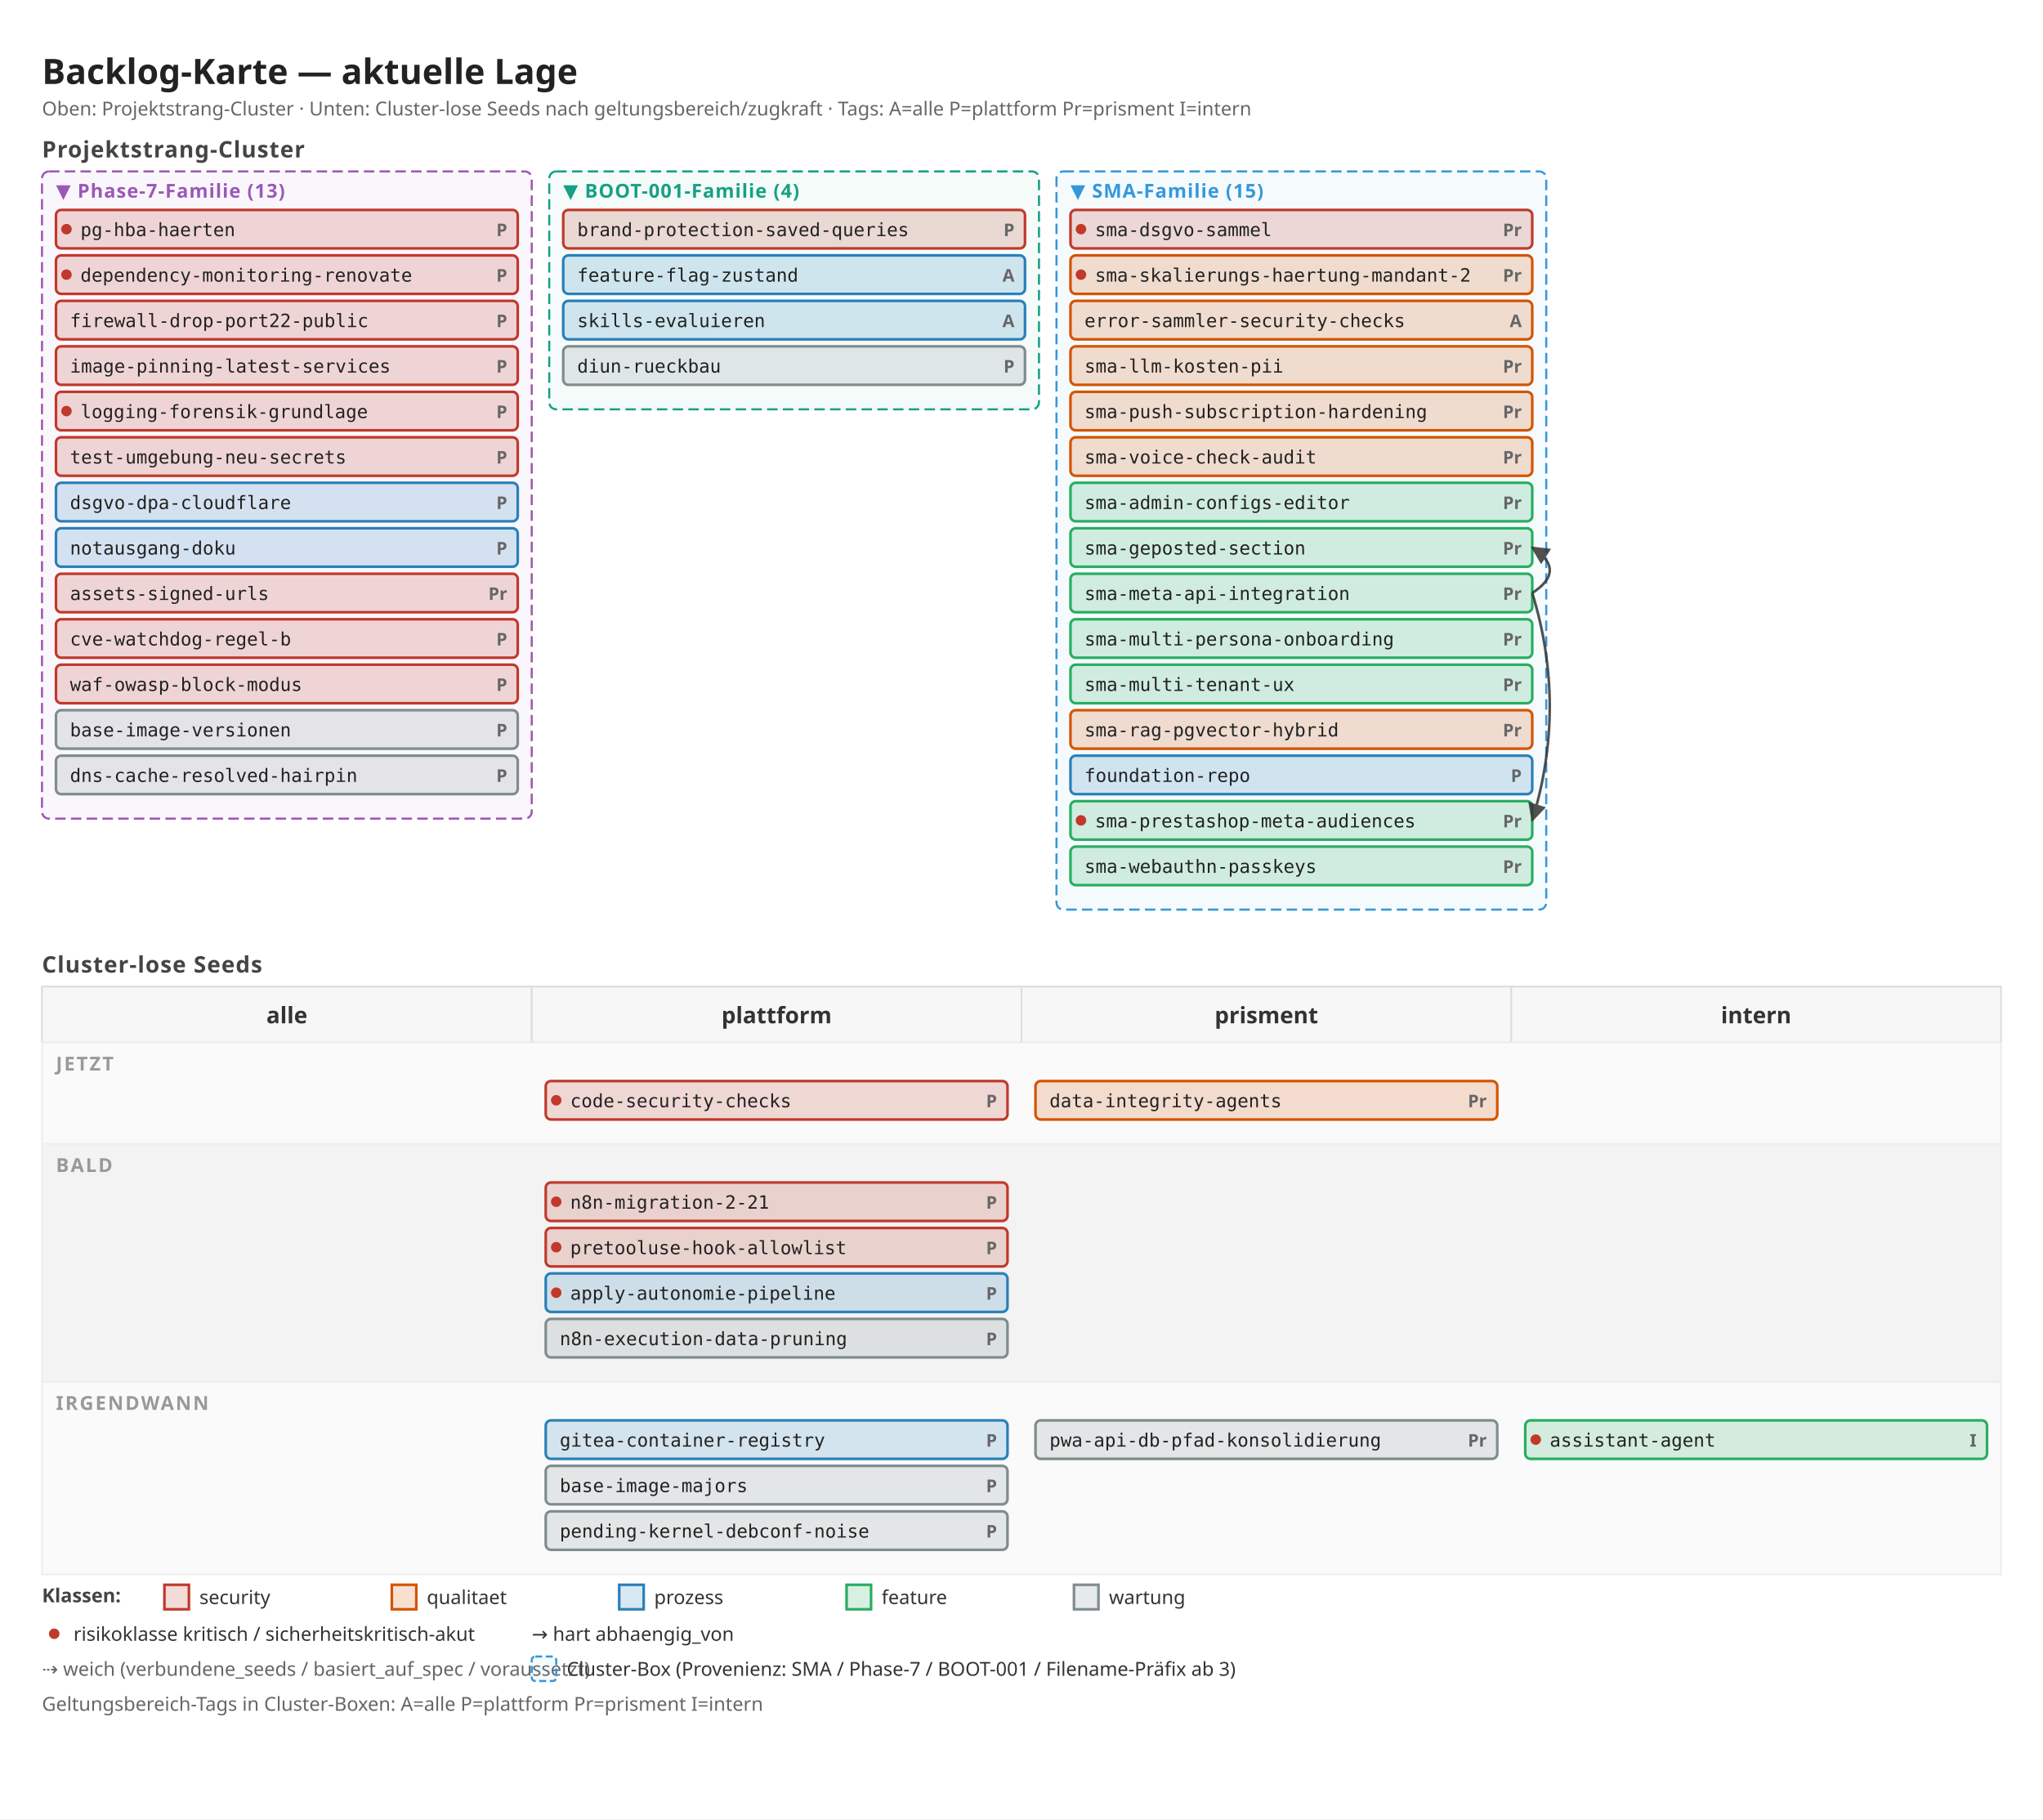
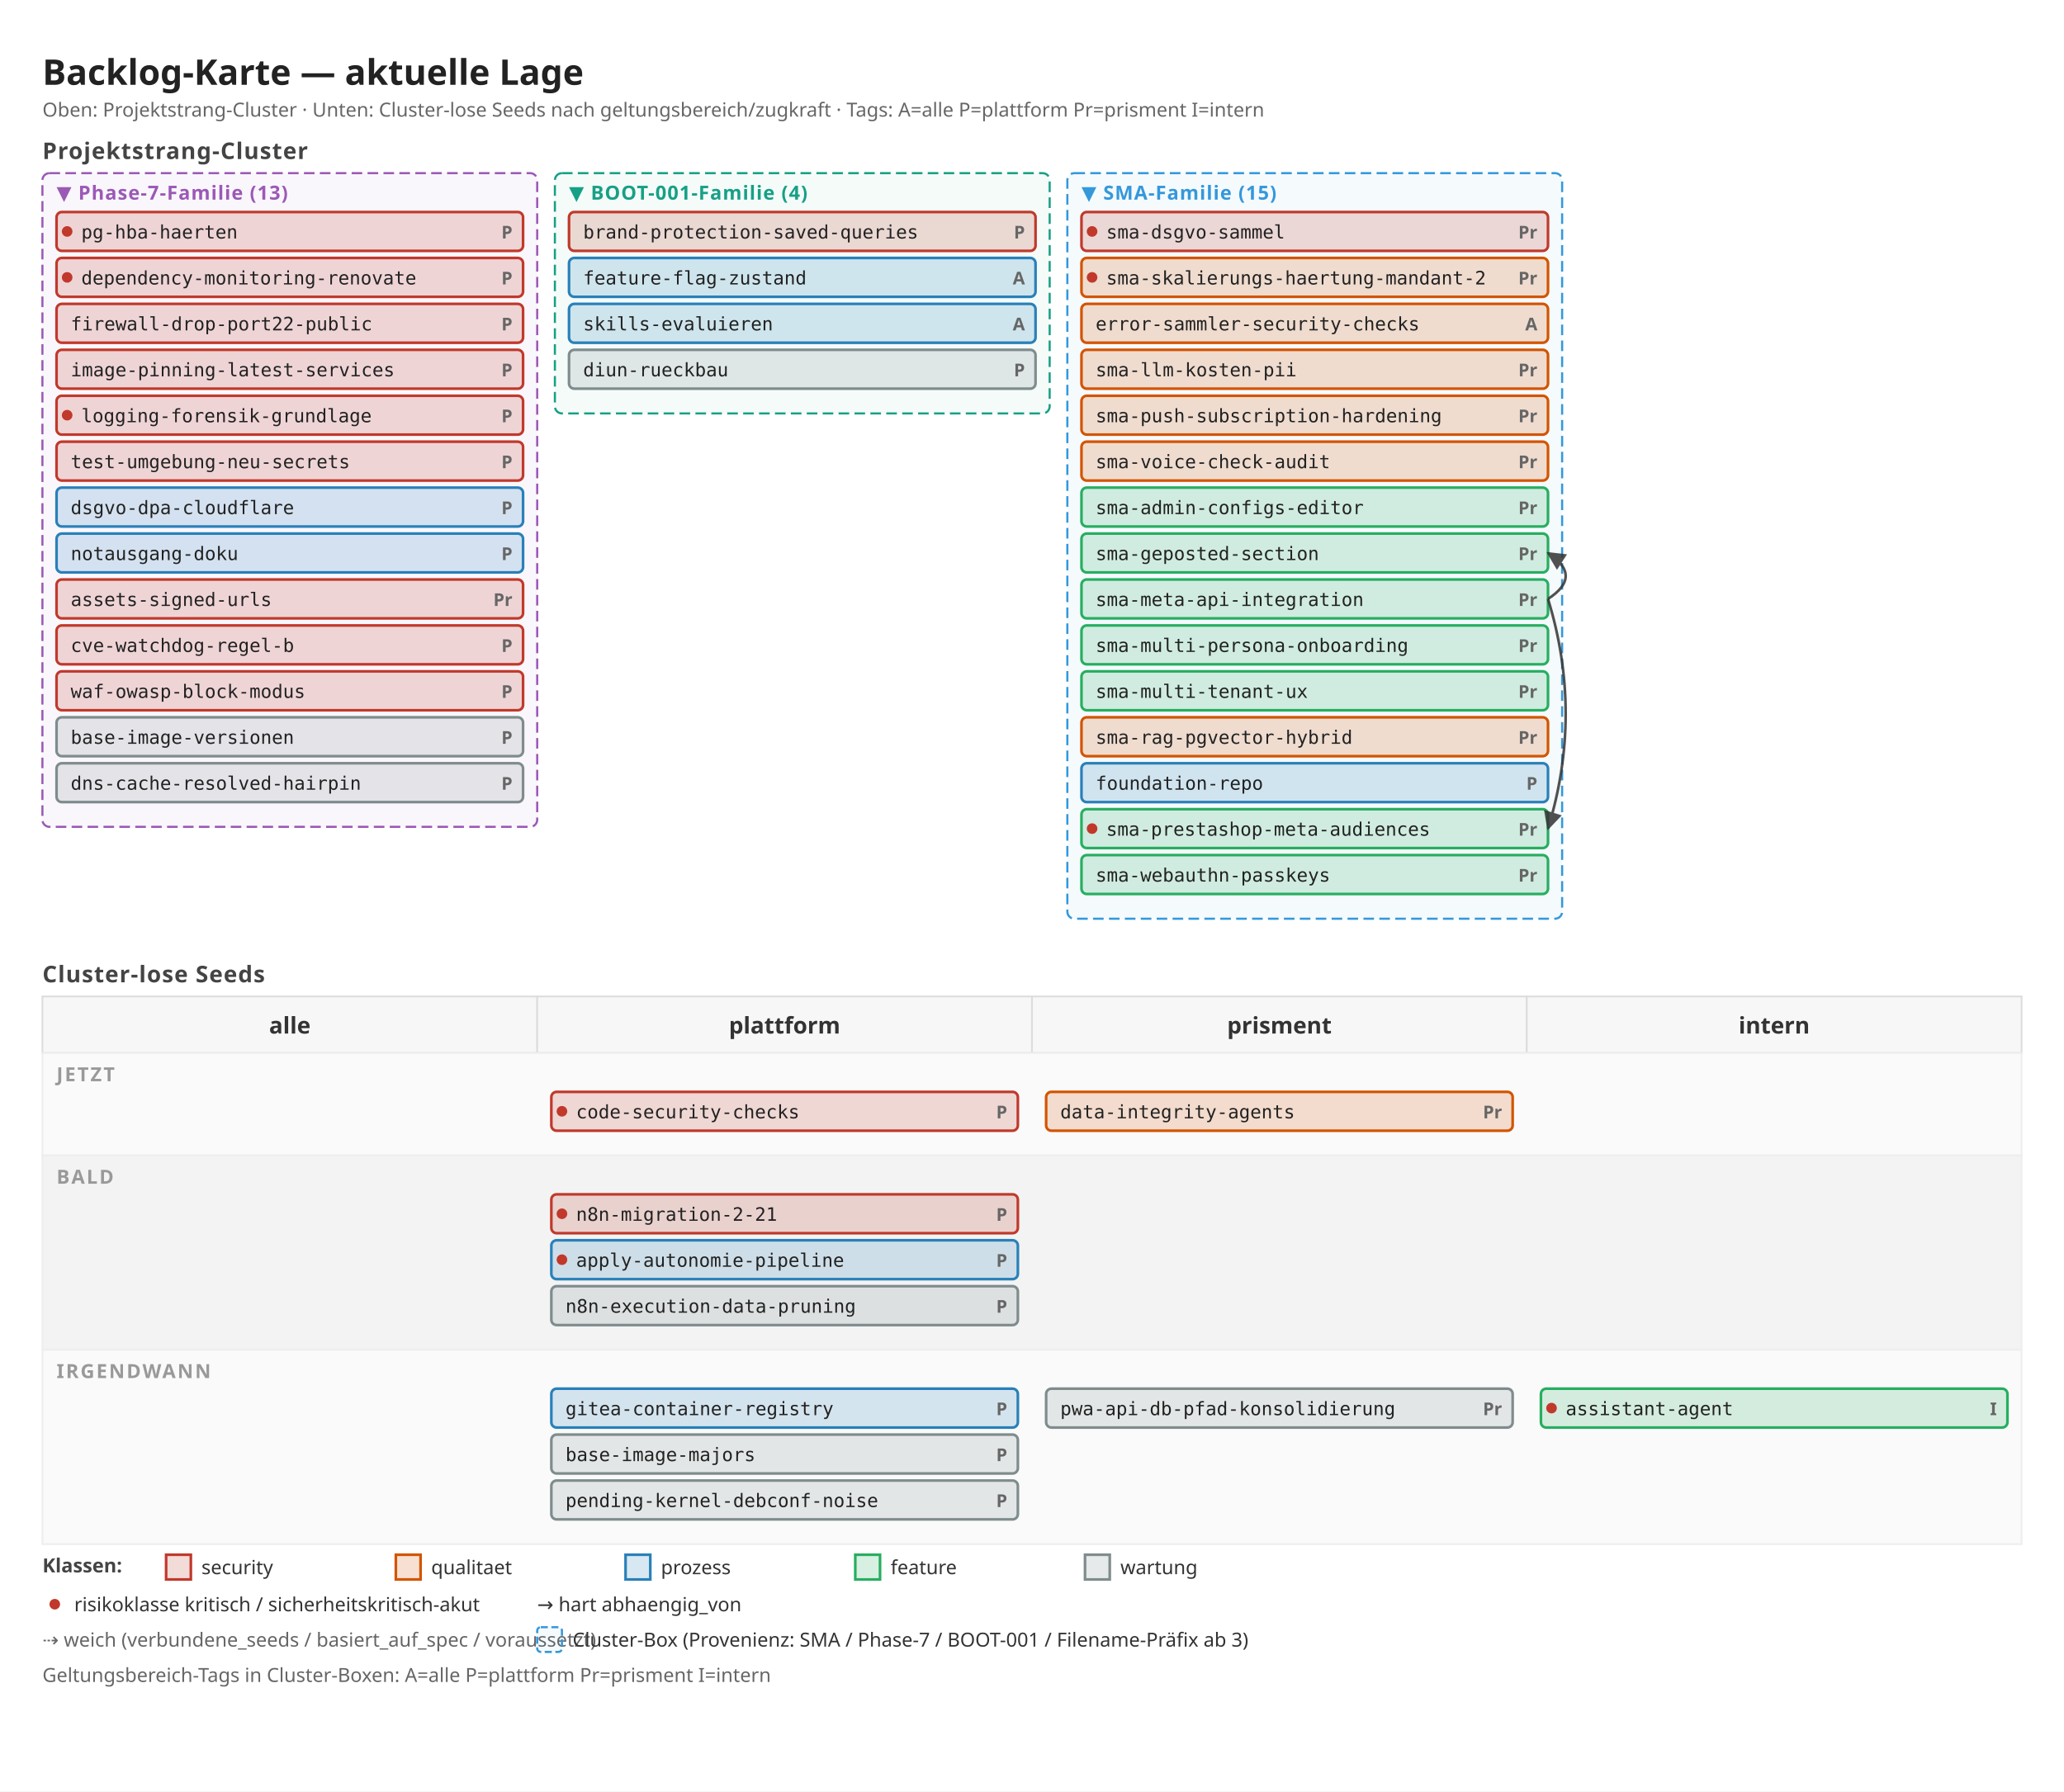
- <svg xmlns="http://www.w3.org/2000/svg" width="1168" height="1040" viewBox="0 0 1168 1040">
+ <svg xmlns="http://www.w3.org/2000/svg" width="1168" height="1014" viewBox="0 0 1168 1014">
  <defs>
    <marker id="arrow" viewBox="0 0 10 10" refX="9" refY="5" markerWidth="7" markerHeight="7" orient="auto">
      <path d="M 0 0 L 10 5 L 0 10 z" fill="#333" />
    </marker>
    <marker id="arrow-soft" viewBox="0 0 10 10" refX="9" refY="5" markerWidth="6" markerHeight="6" orient="auto">
      <path d="M 0 0 L 10 5 L 0 10 z" fill="#888" />
    </marker>
  </defs>
-   <rect x="0" y="0" width="1168" height="1040" fill="#ffffff" />
+   <rect x="0" y="0" width="1168" height="1014" fill="#ffffff" />
  <text x="24" y="48" font-family="sans-serif" font-size="20" font-weight="600" fill="#222">Backlog-Karte — aktuelle Lage</text>
  <text x="24" y="66" font-family="sans-serif" font-size="11" fill="#666">Oben: Projektstrang-Cluster · Unten: Cluster-lose Seeds nach geltungsbereich/zugkraft · Tags: A=alle P=plattform Pr=prisment I=intern</text>
  <text x="24" y="90" font-family="sans-serif" font-size="13" font-weight="600" fill="#444" letter-spacing="0.5">Projektstrang-Cluster</text>
  <rect x="24" y="98" width="280" height="370" fill="#9b59b6" fill-opacity="0.05" stroke="#9b59b6" stroke-width="1.2" stroke-dasharray="6 3" rx="4" />
  <text x="32" y="113" font-family="sans-serif" font-size="11" font-weight="700" fill="#9b59b6" letter-spacing="0.5">▼ Phase-7-Familie (13)</text>
  <rect x="32" y="120" width="264" height="22" fill="#c0392b" fill-opacity="0.18" stroke="#c0392b" stroke-width="1.5" rx="3" />
  <circle cx="38" cy="131" r="3" fill="#c0392b" />
  <text x="290" y="135" font-family="sans-serif" font-size="10" font-weight="600" fill="#666" text-anchor="end">P</text>
  <text x="46" y="135" font-family="monospace" font-size="10.5" fill="#222">pg-hba-haerten</text>
  <rect x="32" y="146" width="264" height="22" fill="#c0392b" fill-opacity="0.18" stroke="#c0392b" stroke-width="1.5" rx="3" />
  <circle cx="38" cy="157" r="3" fill="#c0392b" />
  <text x="290" y="161" font-family="sans-serif" font-size="10" font-weight="600" fill="#666" text-anchor="end">P</text>
  <text x="46" y="161" font-family="monospace" font-size="10.5" fill="#222">dependency-monitoring-renovate</text>
  <rect x="32" y="172" width="264" height="22" fill="#c0392b" fill-opacity="0.18" stroke="#c0392b" stroke-width="1.5" rx="3" />
  <text x="290" y="187" font-family="sans-serif" font-size="10" font-weight="600" fill="#666" text-anchor="end">P</text>
  <text x="40" y="187" font-family="monospace" font-size="10.5" fill="#222">firewall-drop-port22-public</text>
  <rect x="32" y="198" width="264" height="22" fill="#c0392b" fill-opacity="0.18" stroke="#c0392b" stroke-width="1.5" rx="3" />
  <text x="290" y="213" font-family="sans-serif" font-size="10" font-weight="600" fill="#666" text-anchor="end">P</text>
  <text x="40" y="213" font-family="monospace" font-size="10.5" fill="#222">image-pinning-latest-services</text>
  <rect x="32" y="224" width="264" height="22" fill="#c0392b" fill-opacity="0.18" stroke="#c0392b" stroke-width="1.5" rx="3" />
  <circle cx="38" cy="235" r="3" fill="#c0392b" />
  <text x="290" y="239" font-family="sans-serif" font-size="10" font-weight="600" fill="#666" text-anchor="end">P</text>
  <text x="46" y="239" font-family="monospace" font-size="10.5" fill="#222">logging-forensik-grundlage</text>
  <rect x="32" y="250" width="264" height="22" fill="#c0392b" fill-opacity="0.18" stroke="#c0392b" stroke-width="1.5" rx="3" />
  <text x="290" y="265" font-family="sans-serif" font-size="10" font-weight="600" fill="#666" text-anchor="end">P</text>
  <text x="40" y="265" font-family="monospace" font-size="10.5" fill="#222">test-umgebung-neu-secrets</text>
  <rect x="32" y="276" width="264" height="22" fill="#2980b9" fill-opacity="0.18" stroke="#2980b9" stroke-width="1.5" rx="3" />
  <text x="290" y="291" font-family="sans-serif" font-size="10" font-weight="600" fill="#666" text-anchor="end">P</text>
  <text x="40" y="291" font-family="monospace" font-size="10.5" fill="#222">dsgvo-dpa-cloudflare</text>
  <rect x="32" y="302" width="264" height="22" fill="#2980b9" fill-opacity="0.18" stroke="#2980b9" stroke-width="1.5" rx="3" />
  <text x="290" y="317" font-family="sans-serif" font-size="10" font-weight="600" fill="#666" text-anchor="end">P</text>
  <text x="40" y="317" font-family="monospace" font-size="10.5" fill="#222">notausgang-doku</text>
  <rect x="32" y="328" width="264" height="22" fill="#c0392b" fill-opacity="0.18" stroke="#c0392b" stroke-width="1.5" rx="3" />
  <text x="290" y="343" font-family="sans-serif" font-size="10" font-weight="600" fill="#666" text-anchor="end">Pr</text>
  <text x="40" y="343" font-family="monospace" font-size="10.5" fill="#222">assets-signed-urls</text>
  <rect x="32" y="354" width="264" height="22" fill="#c0392b" fill-opacity="0.18" stroke="#c0392b" stroke-width="1.5" rx="3" />
  <text x="290" y="369" font-family="sans-serif" font-size="10" font-weight="600" fill="#666" text-anchor="end">P</text>
  <text x="40" y="369" font-family="monospace" font-size="10.5" fill="#222">cve-watchdog-regel-b</text>
  <rect x="32" y="380" width="264" height="22" fill="#c0392b" fill-opacity="0.18" stroke="#c0392b" stroke-width="1.5" rx="3" />
  <text x="290" y="395" font-family="sans-serif" font-size="10" font-weight="600" fill="#666" text-anchor="end">P</text>
  <text x="40" y="395" font-family="monospace" font-size="10.5" fill="#222">waf-owasp-block-modus</text>
  <rect x="32" y="406" width="264" height="22" fill="#7f8c8d" fill-opacity="0.18" stroke="#7f8c8d" stroke-width="1.5" rx="3" />
  <text x="290" y="421" font-family="sans-serif" font-size="10" font-weight="600" fill="#666" text-anchor="end">P</text>
  <text x="40" y="421" font-family="monospace" font-size="10.5" fill="#222">base-image-versionen</text>
  <rect x="32" y="432" width="264" height="22" fill="#7f8c8d" fill-opacity="0.18" stroke="#7f8c8d" stroke-width="1.5" rx="3" />
  <text x="290" y="447" font-family="sans-serif" font-size="10" font-weight="600" fill="#666" text-anchor="end">P</text>
  <text x="40" y="447" font-family="monospace" font-size="10.5" fill="#222">dns-cache-resolved-hairpin</text>
  <rect x="314" y="98" width="280" height="136" fill="#16a085" fill-opacity="0.05" stroke="#16a085" stroke-width="1.2" stroke-dasharray="6 3" rx="4" />
  <text x="322" y="113" font-family="sans-serif" font-size="11" font-weight="700" fill="#16a085" letter-spacing="0.5">▼ BOOT-001-Familie (4)</text>
  <rect x="322" y="120" width="264" height="22" fill="#c0392b" fill-opacity="0.18" stroke="#c0392b" stroke-width="1.5" rx="3" />
  <text x="580" y="135" font-family="sans-serif" font-size="10" font-weight="600" fill="#666" text-anchor="end">P</text>
  <text x="330" y="135" font-family="monospace" font-size="10.5" fill="#222">brand-protection-saved-queries</text>
  <rect x="322" y="146" width="264" height="22" fill="#2980b9" fill-opacity="0.18" stroke="#2980b9" stroke-width="1.5" rx="3" />
  <text x="580" y="161" font-family="sans-serif" font-size="10" font-weight="600" fill="#666" text-anchor="end">A</text>
  <text x="330" y="161" font-family="monospace" font-size="10.5" fill="#222">feature-flag-zustand</text>
  <rect x="322" y="172" width="264" height="22" fill="#2980b9" fill-opacity="0.18" stroke="#2980b9" stroke-width="1.5" rx="3" />
  <text x="580" y="187" font-family="sans-serif" font-size="10" font-weight="600" fill="#666" text-anchor="end">A</text>
  <text x="330" y="187" font-family="monospace" font-size="10.5" fill="#222">skills-evaluieren</text>
  <rect x="322" y="198" width="264" height="22" fill="#7f8c8d" fill-opacity="0.18" stroke="#7f8c8d" stroke-width="1.5" rx="3" />
  <text x="580" y="213" font-family="sans-serif" font-size="10" font-weight="600" fill="#666" text-anchor="end">P</text>
  <text x="330" y="213" font-family="monospace" font-size="10.5" fill="#222">diun-rueckbau</text>
  <rect x="604" y="98" width="280" height="422" fill="#3498db" fill-opacity="0.05" stroke="#3498db" stroke-width="1.2" stroke-dasharray="6 3" rx="4" />
  <text x="612" y="113" font-family="sans-serif" font-size="11" font-weight="700" fill="#3498db" letter-spacing="0.5">▼ SMA-Familie (15)</text>
  <rect x="612" y="120" width="264" height="22" fill="#c0392b" fill-opacity="0.18" stroke="#c0392b" stroke-width="1.5" rx="3" />
  <circle cx="618" cy="131" r="3" fill="#c0392b" />
  <text x="870" y="135" font-family="sans-serif" font-size="10" font-weight="600" fill="#666" text-anchor="end">Pr</text>
  <text x="626" y="135" font-family="monospace" font-size="10.5" fill="#222">sma-dsgvo-sammel</text>
  <rect x="612" y="146" width="264" height="22" fill="#d35400" fill-opacity="0.18" stroke="#d35400" stroke-width="1.5" rx="3" />
  <circle cx="618" cy="157" r="3" fill="#c0392b" />
  <text x="870" y="161" font-family="sans-serif" font-size="10" font-weight="600" fill="#666" text-anchor="end">Pr</text>
  <text x="626" y="161" font-family="monospace" font-size="10.5" fill="#222">sma-skalierungs-haertung-mandant-2</text>
  <rect x="612" y="172" width="264" height="22" fill="#d35400" fill-opacity="0.18" stroke="#d35400" stroke-width="1.5" rx="3" />
  <text x="870" y="187" font-family="sans-serif" font-size="10" font-weight="600" fill="#666" text-anchor="end">A</text>
  <text x="620" y="187" font-family="monospace" font-size="10.5" fill="#222">error-sammler-security-checks</text>
  <rect x="612" y="198" width="264" height="22" fill="#d35400" fill-opacity="0.18" stroke="#d35400" stroke-width="1.5" rx="3" />
  <text x="870" y="213" font-family="sans-serif" font-size="10" font-weight="600" fill="#666" text-anchor="end">Pr</text>
  <text x="620" y="213" font-family="monospace" font-size="10.5" fill="#222">sma-llm-kosten-pii</text>
  <rect x="612" y="224" width="264" height="22" fill="#d35400" fill-opacity="0.18" stroke="#d35400" stroke-width="1.5" rx="3" />
  <text x="870" y="239" font-family="sans-serif" font-size="10" font-weight="600" fill="#666" text-anchor="end">Pr</text>
  <text x="620" y="239" font-family="monospace" font-size="10.5" fill="#222">sma-push-subscription-hardening</text>
  <rect x="612" y="250" width="264" height="22" fill="#d35400" fill-opacity="0.18" stroke="#d35400" stroke-width="1.5" rx="3" />
  <text x="870" y="265" font-family="sans-serif" font-size="10" font-weight="600" fill="#666" text-anchor="end">Pr</text>
  <text x="620" y="265" font-family="monospace" font-size="10.5" fill="#222">sma-voice-check-audit</text>
  <rect x="612" y="276" width="264" height="22" fill="#27ae60" fill-opacity="0.18" stroke="#27ae60" stroke-width="1.5" rx="3" />
  <text x="870" y="291" font-family="sans-serif" font-size="10" font-weight="600" fill="#666" text-anchor="end">Pr</text>
  <text x="620" y="291" font-family="monospace" font-size="10.5" fill="#222">sma-admin-configs-editor</text>
  <rect x="612" y="302" width="264" height="22" fill="#27ae60" fill-opacity="0.18" stroke="#27ae60" stroke-width="1.5" rx="3" />
  <text x="870" y="317" font-family="sans-serif" font-size="10" font-weight="600" fill="#666" text-anchor="end">Pr</text>
  <text x="620" y="317" font-family="monospace" font-size="10.5" fill="#222">sma-geposted-section</text>
  <rect x="612" y="328" width="264" height="22" fill="#27ae60" fill-opacity="0.18" stroke="#27ae60" stroke-width="1.5" rx="3" />
  <text x="870" y="343" font-family="sans-serif" font-size="10" font-weight="600" fill="#666" text-anchor="end">Pr</text>
  <text x="620" y="343" font-family="monospace" font-size="10.5" fill="#222">sma-meta-api-integration</text>
  <rect x="612" y="354" width="264" height="22" fill="#27ae60" fill-opacity="0.18" stroke="#27ae60" stroke-width="1.5" rx="3" />
  <text x="870" y="369" font-family="sans-serif" font-size="10" font-weight="600" fill="#666" text-anchor="end">Pr</text>
  <text x="620" y="369" font-family="monospace" font-size="10.5" fill="#222">sma-multi-persona-onboarding</text>
  <rect x="612" y="380" width="264" height="22" fill="#27ae60" fill-opacity="0.18" stroke="#27ae60" stroke-width="1.5" rx="3" />
  <text x="870" y="395" font-family="sans-serif" font-size="10" font-weight="600" fill="#666" text-anchor="end">Pr</text>
  <text x="620" y="395" font-family="monospace" font-size="10.5" fill="#222">sma-multi-tenant-ux</text>
  <rect x="612" y="406" width="264" height="22" fill="#d35400" fill-opacity="0.18" stroke="#d35400" stroke-width="1.5" rx="3" />
  <text x="870" y="421" font-family="sans-serif" font-size="10" font-weight="600" fill="#666" text-anchor="end">Pr</text>
  <text x="620" y="421" font-family="monospace" font-size="10.5" fill="#222">sma-rag-pgvector-hybrid</text>
  <rect x="612" y="432" width="264" height="22" fill="#2980b9" fill-opacity="0.18" stroke="#2980b9" stroke-width="1.5" rx="3" />
  <text x="870" y="447" font-family="sans-serif" font-size="10" font-weight="600" fill="#666" text-anchor="end">P</text>
  <text x="620" y="447" font-family="monospace" font-size="10.5" fill="#222">foundation-repo</text>
  <rect x="612" y="458" width="264" height="22" fill="#27ae60" fill-opacity="0.18" stroke="#27ae60" stroke-width="1.5" rx="3" />
  <circle cx="618" cy="469" r="3" fill="#c0392b" />
  <text x="870" y="473" font-family="sans-serif" font-size="10" font-weight="600" fill="#666" text-anchor="end">Pr</text>
  <text x="626" y="473" font-family="monospace" font-size="10.5" fill="#222">sma-prestashop-meta-audiences</text>
  <rect x="612" y="484" width="264" height="22" fill="#27ae60" fill-opacity="0.18" stroke="#27ae60" stroke-width="1.5" rx="3" />
  <text x="870" y="499" font-family="sans-serif" font-size="10" font-weight="600" fill="#666" text-anchor="end">Pr</text>
  <text x="620" y="499" font-family="monospace" font-size="10.5" fill="#222">sma-webauthn-passkeys</text>
  <text x="24" y="556" font-family="sans-serif" font-size="13" font-weight="600" fill="#444" letter-spacing="0.5">Cluster-lose Seeds</text>
  <rect x="24" y="564" width="280" height="32" fill="#f7f7f7" stroke="#ddd" />
  <text x="164" y="585" font-family="sans-serif" font-size="13" font-weight="600" fill="#333" text-anchor="middle">alle</text>
  <rect x="304" y="564" width="280" height="32" fill="#f7f7f7" stroke="#ddd" />
  <text x="444" y="585" font-family="sans-serif" font-size="13" font-weight="600" fill="#333" text-anchor="middle">plattform</text>
  <rect x="584" y="564" width="280" height="32" fill="#f7f7f7" stroke="#ddd" />
  <text x="724" y="585" font-family="sans-serif" font-size="13" font-weight="600" fill="#333" text-anchor="middle">prisment</text>
  <rect x="864" y="564" width="280" height="32" fill="#f7f7f7" stroke="#ddd" />
  <text x="1004" y="585" font-family="sans-serif" font-size="13" font-weight="600" fill="#333" text-anchor="middle">intern</text>
  <rect x="24" y="596" width="1120" height="58" fill="#fafafa" stroke="#eee" />
  <text x="32" y="612" font-family="sans-serif" font-size="11" font-weight="600" fill="#999" letter-spacing="1">JETZT</text>
  <rect x="312" y="618" width="264" height="22" fill="#c0392b" fill-opacity="0.18" stroke="#c0392b" stroke-width="1.5" rx="3" />
  <circle cx="318" cy="629" r="3" fill="#c0392b" />
  <text x="570" y="633" font-family="sans-serif" font-size="10" font-weight="600" fill="#666" text-anchor="end">P</text>
  <text x="326" y="633" font-family="monospace" font-size="10.5" fill="#222">code-security-checks</text>
  <rect x="592" y="618" width="264" height="22" fill="#d35400" fill-opacity="0.18" stroke="#d35400" stroke-width="1.5" rx="3" />
  <text x="850" y="633" font-family="sans-serif" font-size="10" font-weight="600" fill="#666" text-anchor="end">Pr</text>
  <text x="600" y="633" font-family="monospace" font-size="10.5" fill="#222">data-integrity-agents</text>
-   <rect x="24" y="654" width="1120" height="136" fill="#f3f3f3" stroke="#eee" />
+   <rect x="24" y="654" width="1120" height="110" fill="#f3f3f3" stroke="#eee" />
  <text x="32" y="670" font-family="sans-serif" font-size="11" font-weight="600" fill="#999" letter-spacing="1">BALD</text>
  <rect x="312" y="676" width="264" height="22" fill="#c0392b" fill-opacity="0.18" stroke="#c0392b" stroke-width="1.5" rx="3" />
  <circle cx="318" cy="687" r="3" fill="#c0392b" />
  <text x="570" y="691" font-family="sans-serif" font-size="10" font-weight="600" fill="#666" text-anchor="end">P</text>
  <text x="326" y="691" font-family="monospace" font-size="10.5" fill="#222">n8n-migration-2-21</text>
-   <rect x="312" y="702" width="264" height="22" fill="#c0392b" fill-opacity="0.18" stroke="#c0392b" stroke-width="1.5" rx="3" />
+   <rect x="312" y="702" width="264" height="22" fill="#2980b9" fill-opacity="0.18" stroke="#2980b9" stroke-width="1.5" rx="3" />
  <circle cx="318" cy="713" r="3" fill="#c0392b" />
  <text x="570" y="717" font-family="sans-serif" font-size="10" font-weight="600" fill="#666" text-anchor="end">P</text>
-   <text x="326" y="717" font-family="monospace" font-size="10.5" fill="#222">pretooluse-hook-allowlist</text>
-   <rect x="312" y="728" width="264" height="22" fill="#2980b9" fill-opacity="0.18" stroke="#2980b9" stroke-width="1.5" rx="3" />
-   <circle cx="318" cy="739" r="3" fill="#c0392b" />
+   <text x="326" y="717" font-family="monospace" font-size="10.5" fill="#222">apply-autonomie-pipeline</text>
+   <rect x="312" y="728" width="264" height="22" fill="#7f8c8d" fill-opacity="0.18" stroke="#7f8c8d" stroke-width="1.5" rx="3" />
  <text x="570" y="743" font-family="sans-serif" font-size="10" font-weight="600" fill="#666" text-anchor="end">P</text>
-   <text x="326" y="743" font-family="monospace" font-size="10.5" fill="#222">apply-autonomie-pipeline</text>
-   <rect x="312" y="754" width="264" height="22" fill="#7f8c8d" fill-opacity="0.18" stroke="#7f8c8d" stroke-width="1.5" rx="3" />
-   <text x="570" y="769" font-family="sans-serif" font-size="10" font-weight="600" fill="#666" text-anchor="end">P</text>
-   <text x="320" y="769" font-family="monospace" font-size="10.5" fill="#222">n8n-execution-data-pruning</text>
-   <rect x="24" y="790" width="1120" height="110" fill="#fafafa" stroke="#eee" />
-   <text x="32" y="806" font-family="sans-serif" font-size="11" font-weight="600" fill="#999" letter-spacing="1">IRGENDWANN</text>
-   <rect x="312" y="812" width="264" height="22" fill="#2980b9" fill-opacity="0.18" stroke="#2980b9" stroke-width="1.5" rx="3" />
+   <text x="320" y="743" font-family="monospace" font-size="10.5" fill="#222">n8n-execution-data-pruning</text>
+   <rect x="24" y="764" width="1120" height="110" fill="#fafafa" stroke="#eee" />
+   <text x="32" y="780" font-family="sans-serif" font-size="11" font-weight="600" fill="#999" letter-spacing="1">IRGENDWANN</text>
+   <rect x="312" y="786" width="264" height="22" fill="#2980b9" fill-opacity="0.18" stroke="#2980b9" stroke-width="1.5" rx="3" />
+   <text x="570" y="801" font-family="sans-serif" font-size="10" font-weight="600" fill="#666" text-anchor="end">P</text>
+   <text x="320" y="801" font-family="monospace" font-size="10.5" fill="#222">gitea-container-registry</text>
+   <rect x="312" y="812" width="264" height="22" fill="#7f8c8d" fill-opacity="0.18" stroke="#7f8c8d" stroke-width="1.5" rx="3" />
  <text x="570" y="827" font-family="sans-serif" font-size="10" font-weight="600" fill="#666" text-anchor="end">P</text>
-   <text x="320" y="827" font-family="monospace" font-size="10.5" fill="#222">gitea-container-registry</text>
+   <text x="320" y="827" font-family="monospace" font-size="10.5" fill="#222">base-image-majors</text>
  <rect x="312" y="838" width="264" height="22" fill="#7f8c8d" fill-opacity="0.18" stroke="#7f8c8d" stroke-width="1.5" rx="3" />
  <text x="570" y="853" font-family="sans-serif" font-size="10" font-weight="600" fill="#666" text-anchor="end">P</text>
-   <text x="320" y="853" font-family="monospace" font-size="10.5" fill="#222">base-image-majors</text>
-   <rect x="312" y="864" width="264" height="22" fill="#7f8c8d" fill-opacity="0.18" stroke="#7f8c8d" stroke-width="1.5" rx="3" />
-   <text x="570" y="879" font-family="sans-serif" font-size="10" font-weight="600" fill="#666" text-anchor="end">P</text>
-   <text x="320" y="879" font-family="monospace" font-size="10.5" fill="#222">pending-kernel-debconf-noise</text>
-   <rect x="592" y="812" width="264" height="22" fill="#7f8c8d" fill-opacity="0.18" stroke="#7f8c8d" stroke-width="1.5" rx="3" />
-   <text x="850" y="827" font-family="sans-serif" font-size="10" font-weight="600" fill="#666" text-anchor="end">Pr</text>
-   <text x="600" y="827" font-family="monospace" font-size="10.5" fill="#222">pwa-api-db-pfad-konsolidierung</text>
-   <rect x="872" y="812" width="264" height="22" fill="#27ae60" fill-opacity="0.18" stroke="#27ae60" stroke-width="1.5" rx="3" />
-   <circle cx="878" cy="823" r="3" fill="#c0392b" />
-   <text x="1130" y="827" font-family="sans-serif" font-size="10" font-weight="600" fill="#666" text-anchor="end">I</text>
-   <text x="886" y="827" font-family="monospace" font-size="10.5" fill="#222">assistant-agent</text>
+   <text x="320" y="853" font-family="monospace" font-size="10.5" fill="#222">pending-kernel-debconf-noise</text>
+   <rect x="592" y="786" width="264" height="22" fill="#7f8c8d" fill-opacity="0.18" stroke="#7f8c8d" stroke-width="1.5" rx="3" />
+   <text x="850" y="801" font-family="sans-serif" font-size="10" font-weight="600" fill="#666" text-anchor="end">Pr</text>
+   <text x="600" y="801" font-family="monospace" font-size="10.5" fill="#222">pwa-api-db-pfad-konsolidierung</text>
+   <rect x="872" y="786" width="264" height="22" fill="#27ae60" fill-opacity="0.18" stroke="#27ae60" stroke-width="1.5" rx="3" />
+   <circle cx="878" cy="797" r="3" fill="#c0392b" />
+   <text x="1130" y="801" font-family="sans-serif" font-size="10" font-weight="600" fill="#666" text-anchor="end">I</text>
+   <text x="886" y="801" font-family="monospace" font-size="10.5" fill="#222">assistant-agent</text>
  <path d="M 876 339 Q 896 326 876 313" fill="none" stroke="#333" stroke-width="1.5" marker-end="url(#arrow)" opacity="0.85" />
  <path d="M 876 339 Q 896 404 876 469" fill="none" stroke="#333" stroke-width="1.5" marker-end="url(#arrow)" opacity="0.85" />
-   <text x="24" y="916" font-family="sans-serif" font-size="11" font-weight="600" fill="#444">Klassen:</text>
-   <rect x="94" y="906" width="14" height="14" fill="#c0392b" fill-opacity="0.18" stroke="#c0392b" stroke-width="1.5" />
-   <text x="114" y="917" font-family="sans-serif" font-size="11" fill="#333">security</text>
-   <rect x="224" y="906" width="14" height="14" fill="#d35400" fill-opacity="0.18" stroke="#d35400" stroke-width="1.5" />
-   <text x="244" y="917" font-family="sans-serif" font-size="11" fill="#333">qualitaet</text>
-   <rect x="354" y="906" width="14" height="14" fill="#2980b9" fill-opacity="0.18" stroke="#2980b9" stroke-width="1.5" />
-   <text x="374" y="917" font-family="sans-serif" font-size="11" fill="#333">prozess</text>
-   <rect x="484" y="906" width="14" height="14" fill="#27ae60" fill-opacity="0.18" stroke="#27ae60" stroke-width="1.5" />
-   <text x="504" y="917" font-family="sans-serif" font-size="11" fill="#333">feature</text>
-   <rect x="614" y="906" width="14" height="14" fill="#7f8c8d" fill-opacity="0.18" stroke="#7f8c8d" stroke-width="1.5" />
-   <text x="634" y="917" font-family="sans-serif" font-size="11" fill="#333">wartung</text>
-   <circle cx="31" cy="934" r="3" fill="#c0392b" />
-   <text x="42" y="938" font-family="sans-serif" font-size="11" fill="#333">risikoklasse kritisch / sicherheitskritisch-akut</text>
-   <text x="304" y="938" font-family="sans-serif" font-size="11" fill="#333">→  hart abhaengig_von</text>
-   <text x="24" y="958" font-family="sans-serif" font-size="11" fill="#666">⇢  weich (verbundene_seeds / basiert_auf_spec / voraussetzt)</text>
-   <rect x="304" y="947" width="14" height="14" fill="#3498db" fill-opacity="0.05" stroke="#3498db" stroke-width="1.2" stroke-dasharray="4 2" rx="2" />
-   <text x="324" y="958" font-family="sans-serif" font-size="11" fill="#333">Cluster-Box (Provenienz: SMA / Phase-7 / BOOT-001 / Filename-Präfix ab 3)</text>
-   <text x="24" y="978" font-family="sans-serif" font-size="11" fill="#666">Geltungsbereich-Tags in Cluster-Boxen: A=alle  P=plattform  Pr=prisment  I=intern</text>
+   <text x="24" y="890" font-family="sans-serif" font-size="11" font-weight="600" fill="#444">Klassen:</text>
+   <rect x="94" y="880" width="14" height="14" fill="#c0392b" fill-opacity="0.18" stroke="#c0392b" stroke-width="1.5" />
+   <text x="114" y="891" font-family="sans-serif" font-size="11" fill="#333">security</text>
+   <rect x="224" y="880" width="14" height="14" fill="#d35400" fill-opacity="0.18" stroke="#d35400" stroke-width="1.5" />
+   <text x="244" y="891" font-family="sans-serif" font-size="11" fill="#333">qualitaet</text>
+   <rect x="354" y="880" width="14" height="14" fill="#2980b9" fill-opacity="0.18" stroke="#2980b9" stroke-width="1.5" />
+   <text x="374" y="891" font-family="sans-serif" font-size="11" fill="#333">prozess</text>
+   <rect x="484" y="880" width="14" height="14" fill="#27ae60" fill-opacity="0.18" stroke="#27ae60" stroke-width="1.5" />
+   <text x="504" y="891" font-family="sans-serif" font-size="11" fill="#333">feature</text>
+   <rect x="614" y="880" width="14" height="14" fill="#7f8c8d" fill-opacity="0.18" stroke="#7f8c8d" stroke-width="1.5" />
+   <text x="634" y="891" font-family="sans-serif" font-size="11" fill="#333">wartung</text>
+   <circle cx="31" cy="908" r="3" fill="#c0392b" />
+   <text x="42" y="912" font-family="sans-serif" font-size="11" fill="#333">risikoklasse kritisch / sicherheitskritisch-akut</text>
+   <text x="304" y="912" font-family="sans-serif" font-size="11" fill="#333">→  hart abhaengig_von</text>
+   <text x="24" y="932" font-family="sans-serif" font-size="11" fill="#666">⇢  weich (verbundene_seeds / basiert_auf_spec / voraussetzt)</text>
+   <rect x="304" y="921" width="14" height="14" fill="#3498db" fill-opacity="0.05" stroke="#3498db" stroke-width="1.2" stroke-dasharray="4 2" rx="2" />
+   <text x="324" y="932" font-family="sans-serif" font-size="11" fill="#333">Cluster-Box (Provenienz: SMA / Phase-7 / BOOT-001 / Filename-Präfix ab 3)</text>
+   <text x="24" y="952" font-family="sans-serif" font-size="11" fill="#666">Geltungsbereich-Tags in Cluster-Boxen: A=alle  P=plattform  Pr=prisment  I=intern</text>
</svg>
